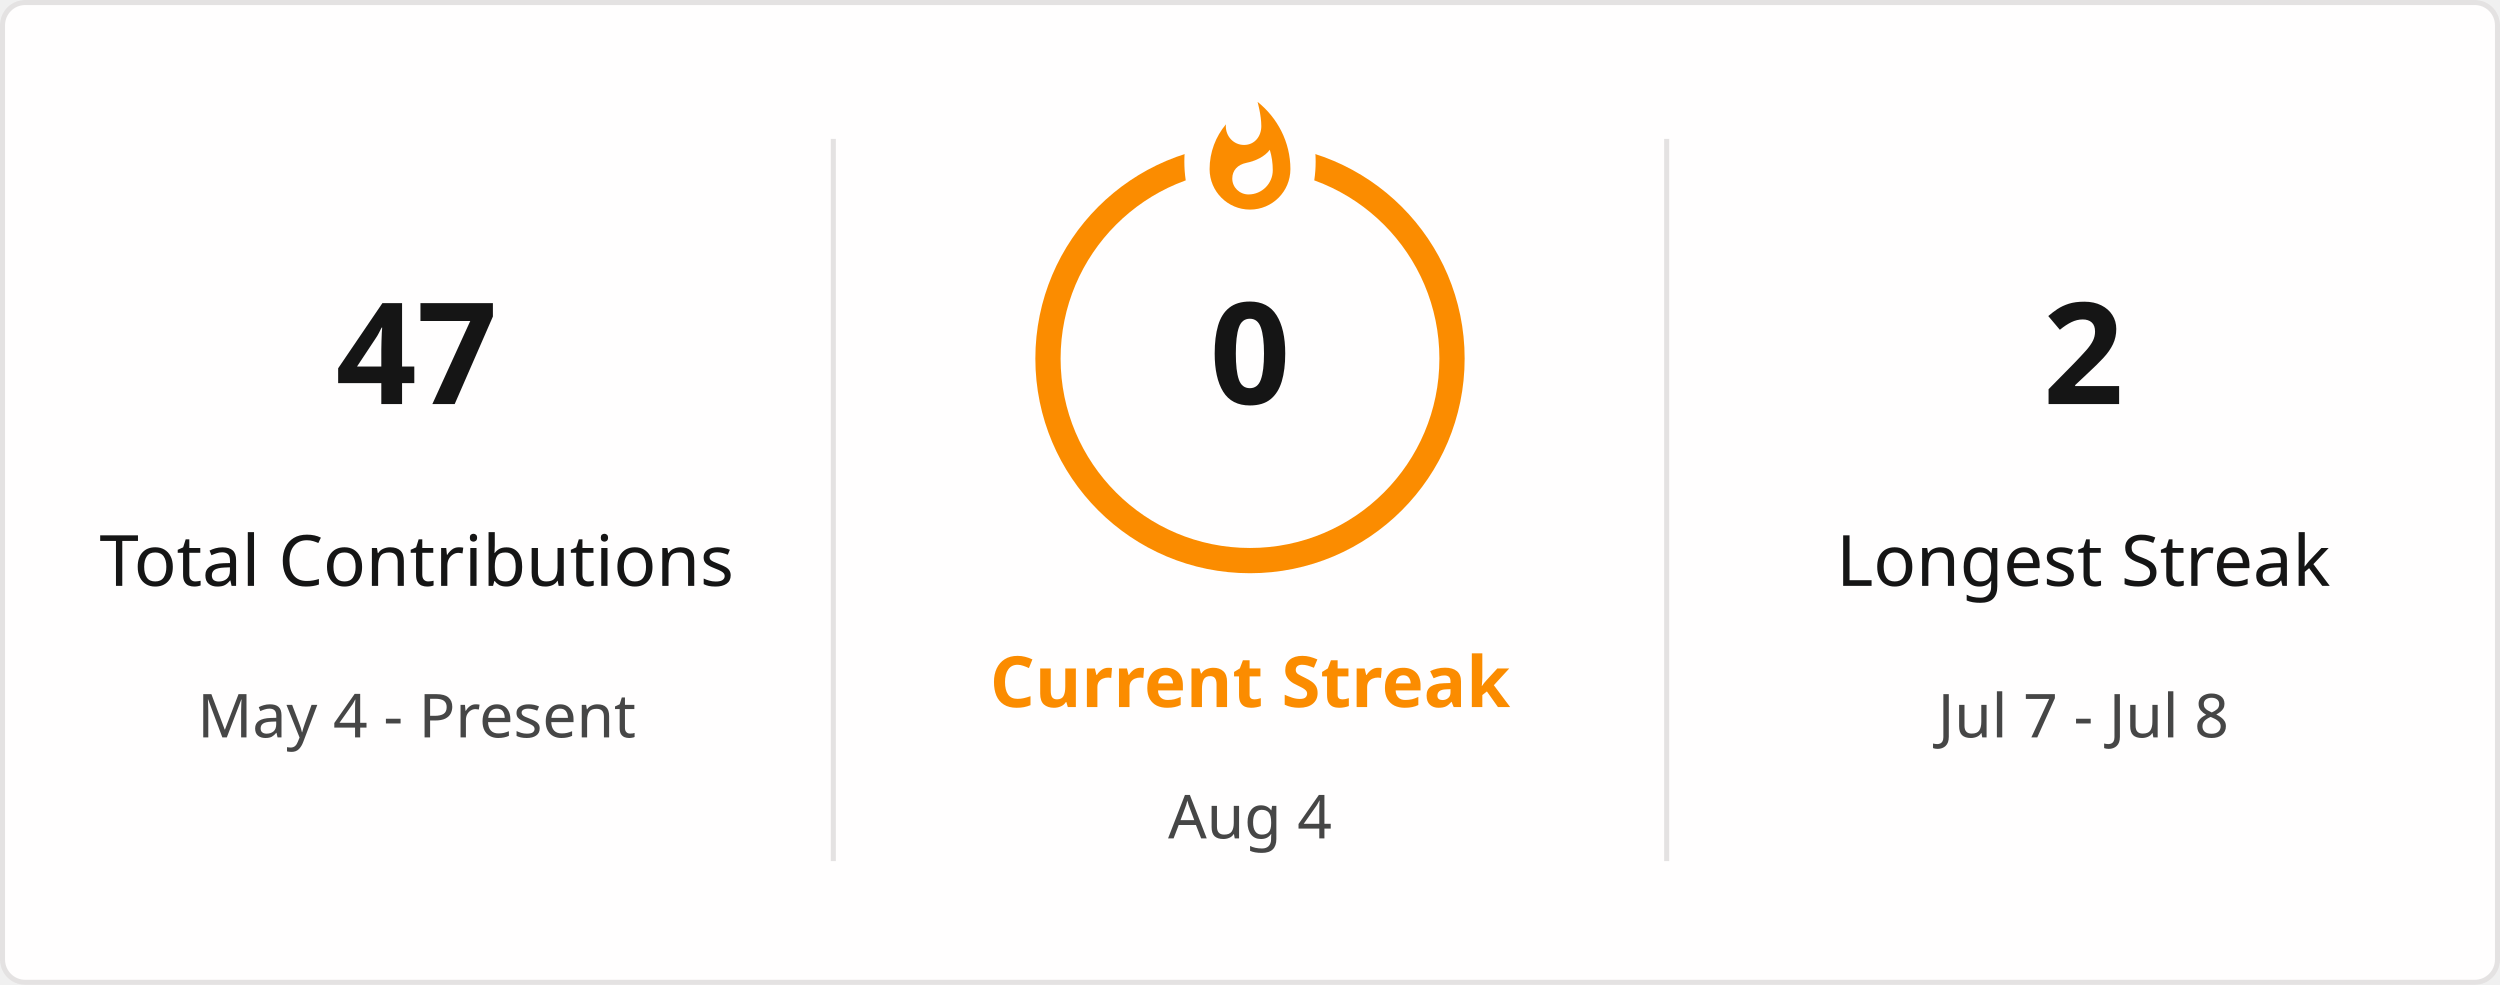
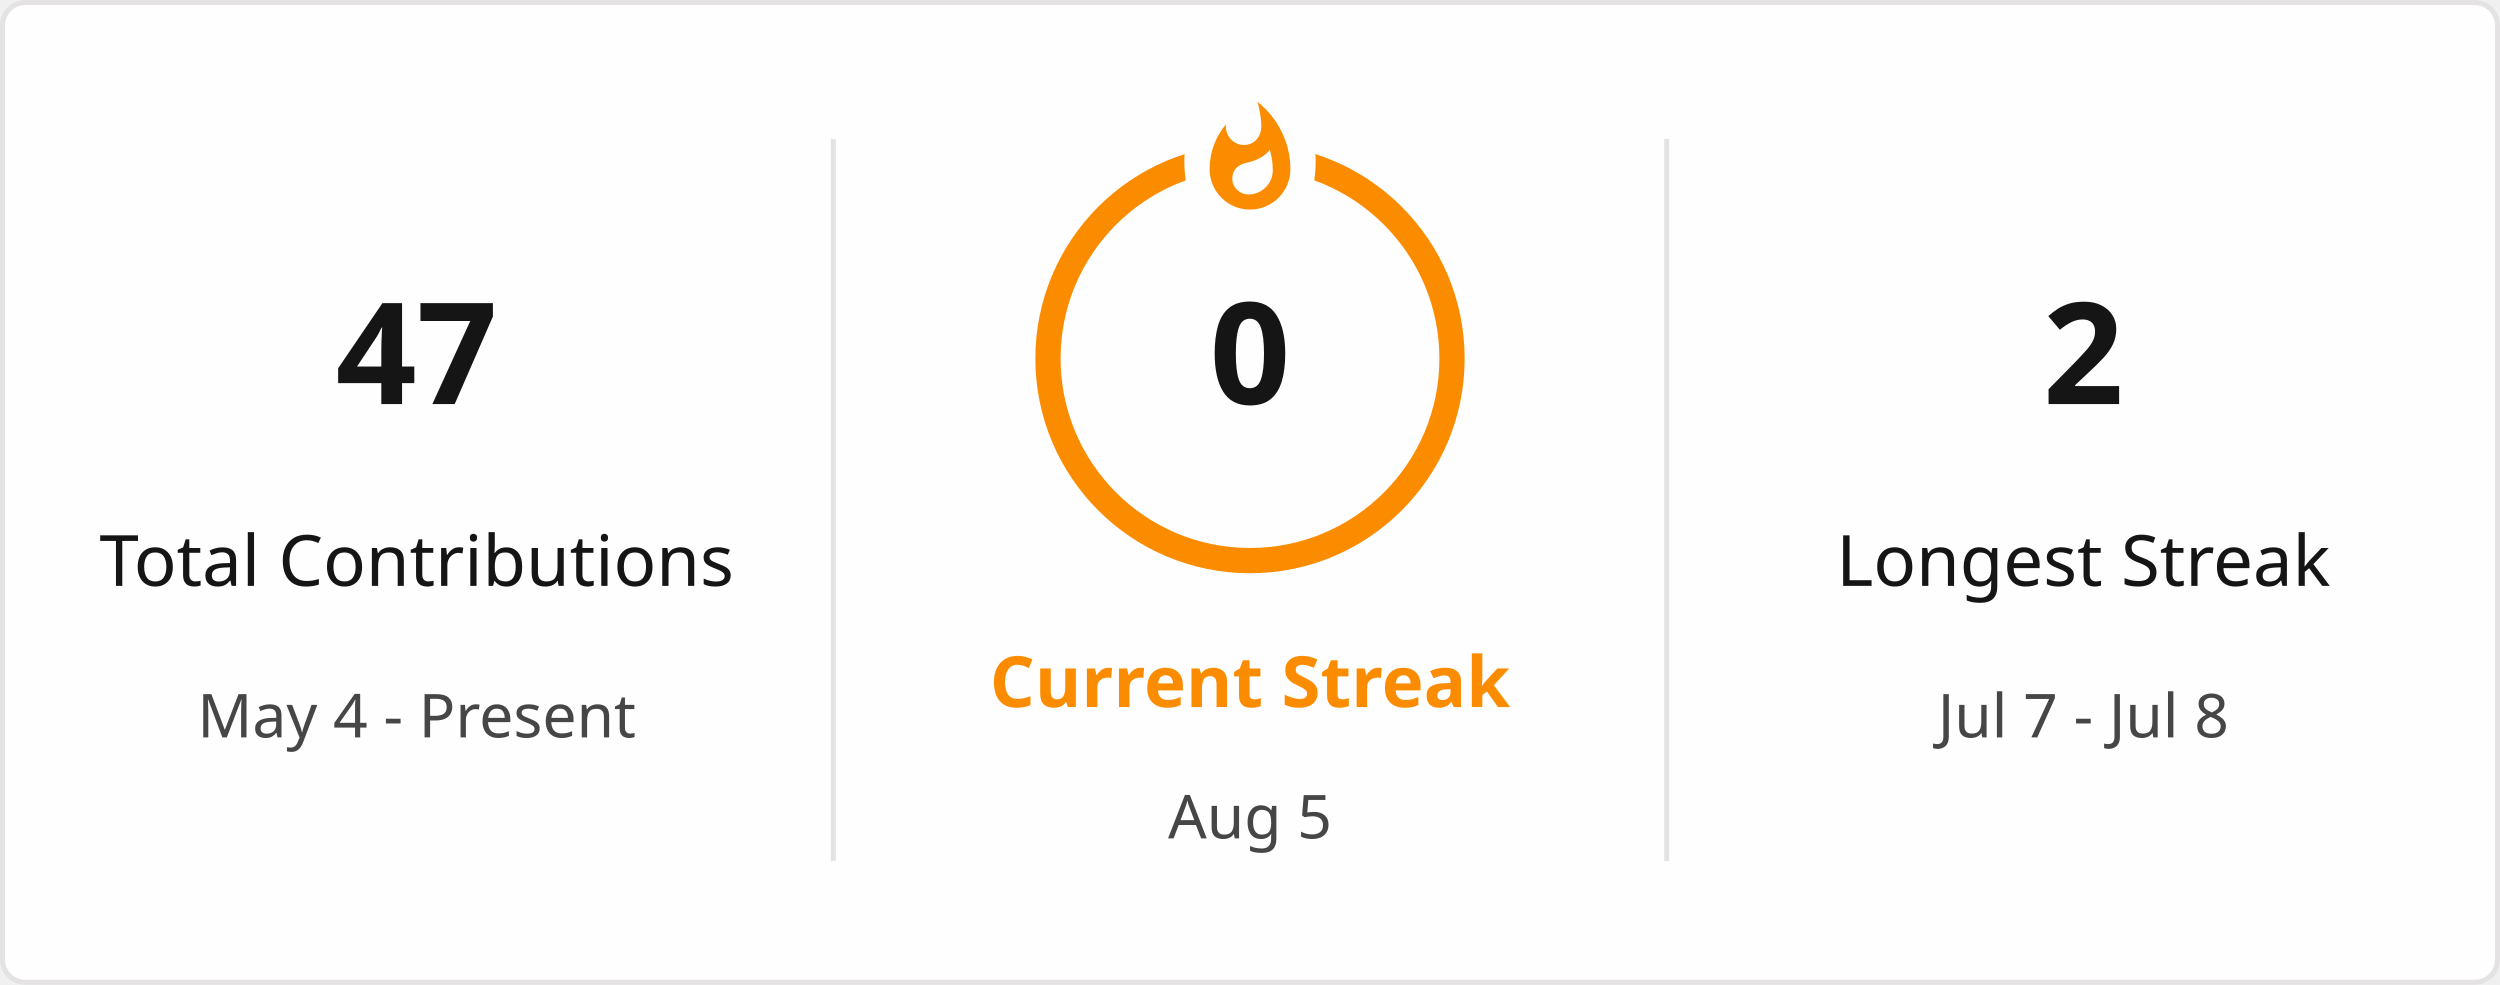
<svg xmlns="http://www.w3.org/2000/svg" style="isolation: isolate" viewBox="0 0 495 195" width="495px" height="195px" direction="ltr">
  <defs>
    <clipPath id="outer_rectangle">
      <rect width="495" height="195" rx="4.5" />
    </clipPath>
    <mask id="mask_out_ring_behind_fire">
      <rect width="495" height="195" fill="white" />
      <ellipse id="mask-ellipse" cx="247.5" cy="32" rx="13" ry="18" fill="black" />
    </mask>
  </defs>
  <g clip-path="url(#outer_rectangle)">
    <g style="isolation: isolate">
      <rect stroke="#E4E2E2" fill="#FFFEFE" rx="4.5" x="0.5" y="0.5" width="494" height="194" />
    </g>
    <g style="isolation: isolate">
      <line x1="165" y1="28" x2="165" y2="170" vector-effect="non-scaling-stroke" stroke-width="1" stroke="#E4E2E2" stroke-linejoin="miter" stroke-linecap="square" stroke-miterlimit="3" />
      <line x1="330" y1="28" x2="330" y2="170" vector-effect="non-scaling-stroke" stroke-width="1" stroke="#E4E2E2" stroke-linejoin="miter" stroke-linecap="square" stroke-miterlimit="3" />
    </g>
    <g style="isolation: isolate">
      <g transform="translate(82.5, 48)">
        <text x="0" y="32" stroke-width="0" text-anchor="middle" fill="#151515" stroke="none" font-family="&quot;Segoe UI&quot;, Ubuntu, sans-serif" font-weight="700" font-size="28px" font-style="normal" style="opacity: 1; opacity: 1;">
                        47
                    </text>
      </g>
      <g transform="translate(82.5, 84)">
        <text x="0" y="32" stroke-width="0" text-anchor="middle" fill="#151515" stroke="none" font-family="&quot;Segoe UI&quot;, Ubuntu, sans-serif" font-weight="400" font-size="14px" font-style="normal" style="opacity: 1; opacity: 1;">
                        Total Contributions
                    </text>
      </g>
      <g transform="translate(82.5, 114)">
        <text x="0" y="32" stroke-width="0" text-anchor="middle" fill="#464646" stroke="none" font-family="&quot;Segoe UI&quot;, Ubuntu, sans-serif" font-weight="400" font-size="12px" font-style="normal" style="opacity: 1; opacity: 1;">
                        May 4 - Present
                    </text>
      </g>
    </g>
    <g style="isolation: isolate">
      <g transform="translate(247.5, 108)">
        <text x="0" y="32" stroke-width="0" text-anchor="middle" fill="#FB8C00" stroke="none" font-family="&quot;Segoe UI&quot;, Ubuntu, sans-serif" font-weight="700" font-size="14px" font-style="normal" style="opacity: 1; opacity: 1;">
                        Current Streak
                    </text>
      </g>
      <g transform="translate(247.5, 145)">
        <text x="0" y="21" stroke-width="0" text-anchor="middle" fill="#464646" stroke="none" font-family="&quot;Segoe UI&quot;, Ubuntu, sans-serif" font-weight="400" font-size="12px" font-style="normal" style="opacity: 1; opacity: 1;">
-                         Aug 4
+                         Aug 5
                    </text>
      </g>
      <g mask="url(#mask_out_ring_behind_fire)">
        <circle cx="247.5" cy="71" r="40" fill="none" stroke="#FB8C00" stroke-width="5" style="opacity: 1; opacity: 1;" />
      </g>
      <g transform="translate(247.5, 19.5)" stroke-opacity="0" style="opacity: 1; opacity: 1;">
        <path d="M -12 -0.5 L 15 -0.5 L 15 23.5 L -12 23.5 L -12 -0.5 Z" fill="none" />
        <path d="M 1.5 0.67 C 1.5 0.67 2.24 3.32 2.24 5.47 C 2.24 7.53 0.89 9.2 -1.17 9.2 C -3.23 9.2 -4.79 7.53 -4.79 5.47 L -4.76 5.11 C -6.78 7.51 -8 10.62 -8 13.99 C -8 18.41 -4.42 22 0 22 C 4.42 22 8 18.41 8 13.99 C 8 8.6 5.41 3.79 1.5 0.67 Z M -0.29 19 C -2.07 19 -3.51 17.6 -3.51 15.86 C -3.51 14.24 -2.46 13.1 -0.7 12.74 C 1.07 12.38 2.9 11.53 3.92 10.16 C 4.31 11.45 4.51 12.81 4.51 14.2 C 4.51 16.85 2.36 19 -0.29 19 Z" fill="#FB8C00" stroke-opacity="0" />
      </g>
      <g transform="translate(247.5, 48)">
        <text x="0" y="32" stroke-width="0" text-anchor="middle" fill="#151515" stroke="none" font-family="&quot;Segoe UI&quot;, Ubuntu, sans-serif" font-weight="700" font-size="28px" font-style="normal" style="font-size: 28px;">
                        0
                    </text>
      </g>
    </g>
    <g style="isolation: isolate">
      <g transform="translate(412.5, 48)">
        <text x="0" y="32" stroke-width="0" text-anchor="middle" fill="#151515" stroke="none" font-family="&quot;Segoe UI&quot;, Ubuntu, sans-serif" font-weight="700" font-size="28px" font-style="normal" style="opacity: 1; opacity: 1;">
                        2
                    </text>
      </g>
      <g transform="translate(412.5, 84)">
        <text x="0" y="32" stroke-width="0" text-anchor="middle" fill="#151515" stroke="none" font-family="&quot;Segoe UI&quot;, Ubuntu, sans-serif" font-weight="400" font-size="14px" font-style="normal" style="opacity: 1; opacity: 1;">
                        Longest Streak
                    </text>
      </g>
      <g transform="translate(412.5, 114)">
        <text x="0" y="32" stroke-width="0" text-anchor="middle" fill="#464646" stroke="none" font-family="&quot;Segoe UI&quot;, Ubuntu, sans-serif" font-weight="400" font-size="12px" font-style="normal" style="opacity: 1; opacity: 1;">
                        Jul 7 - Jul 8
                    </text>
      </g>
    </g>
  </g>
</svg>
